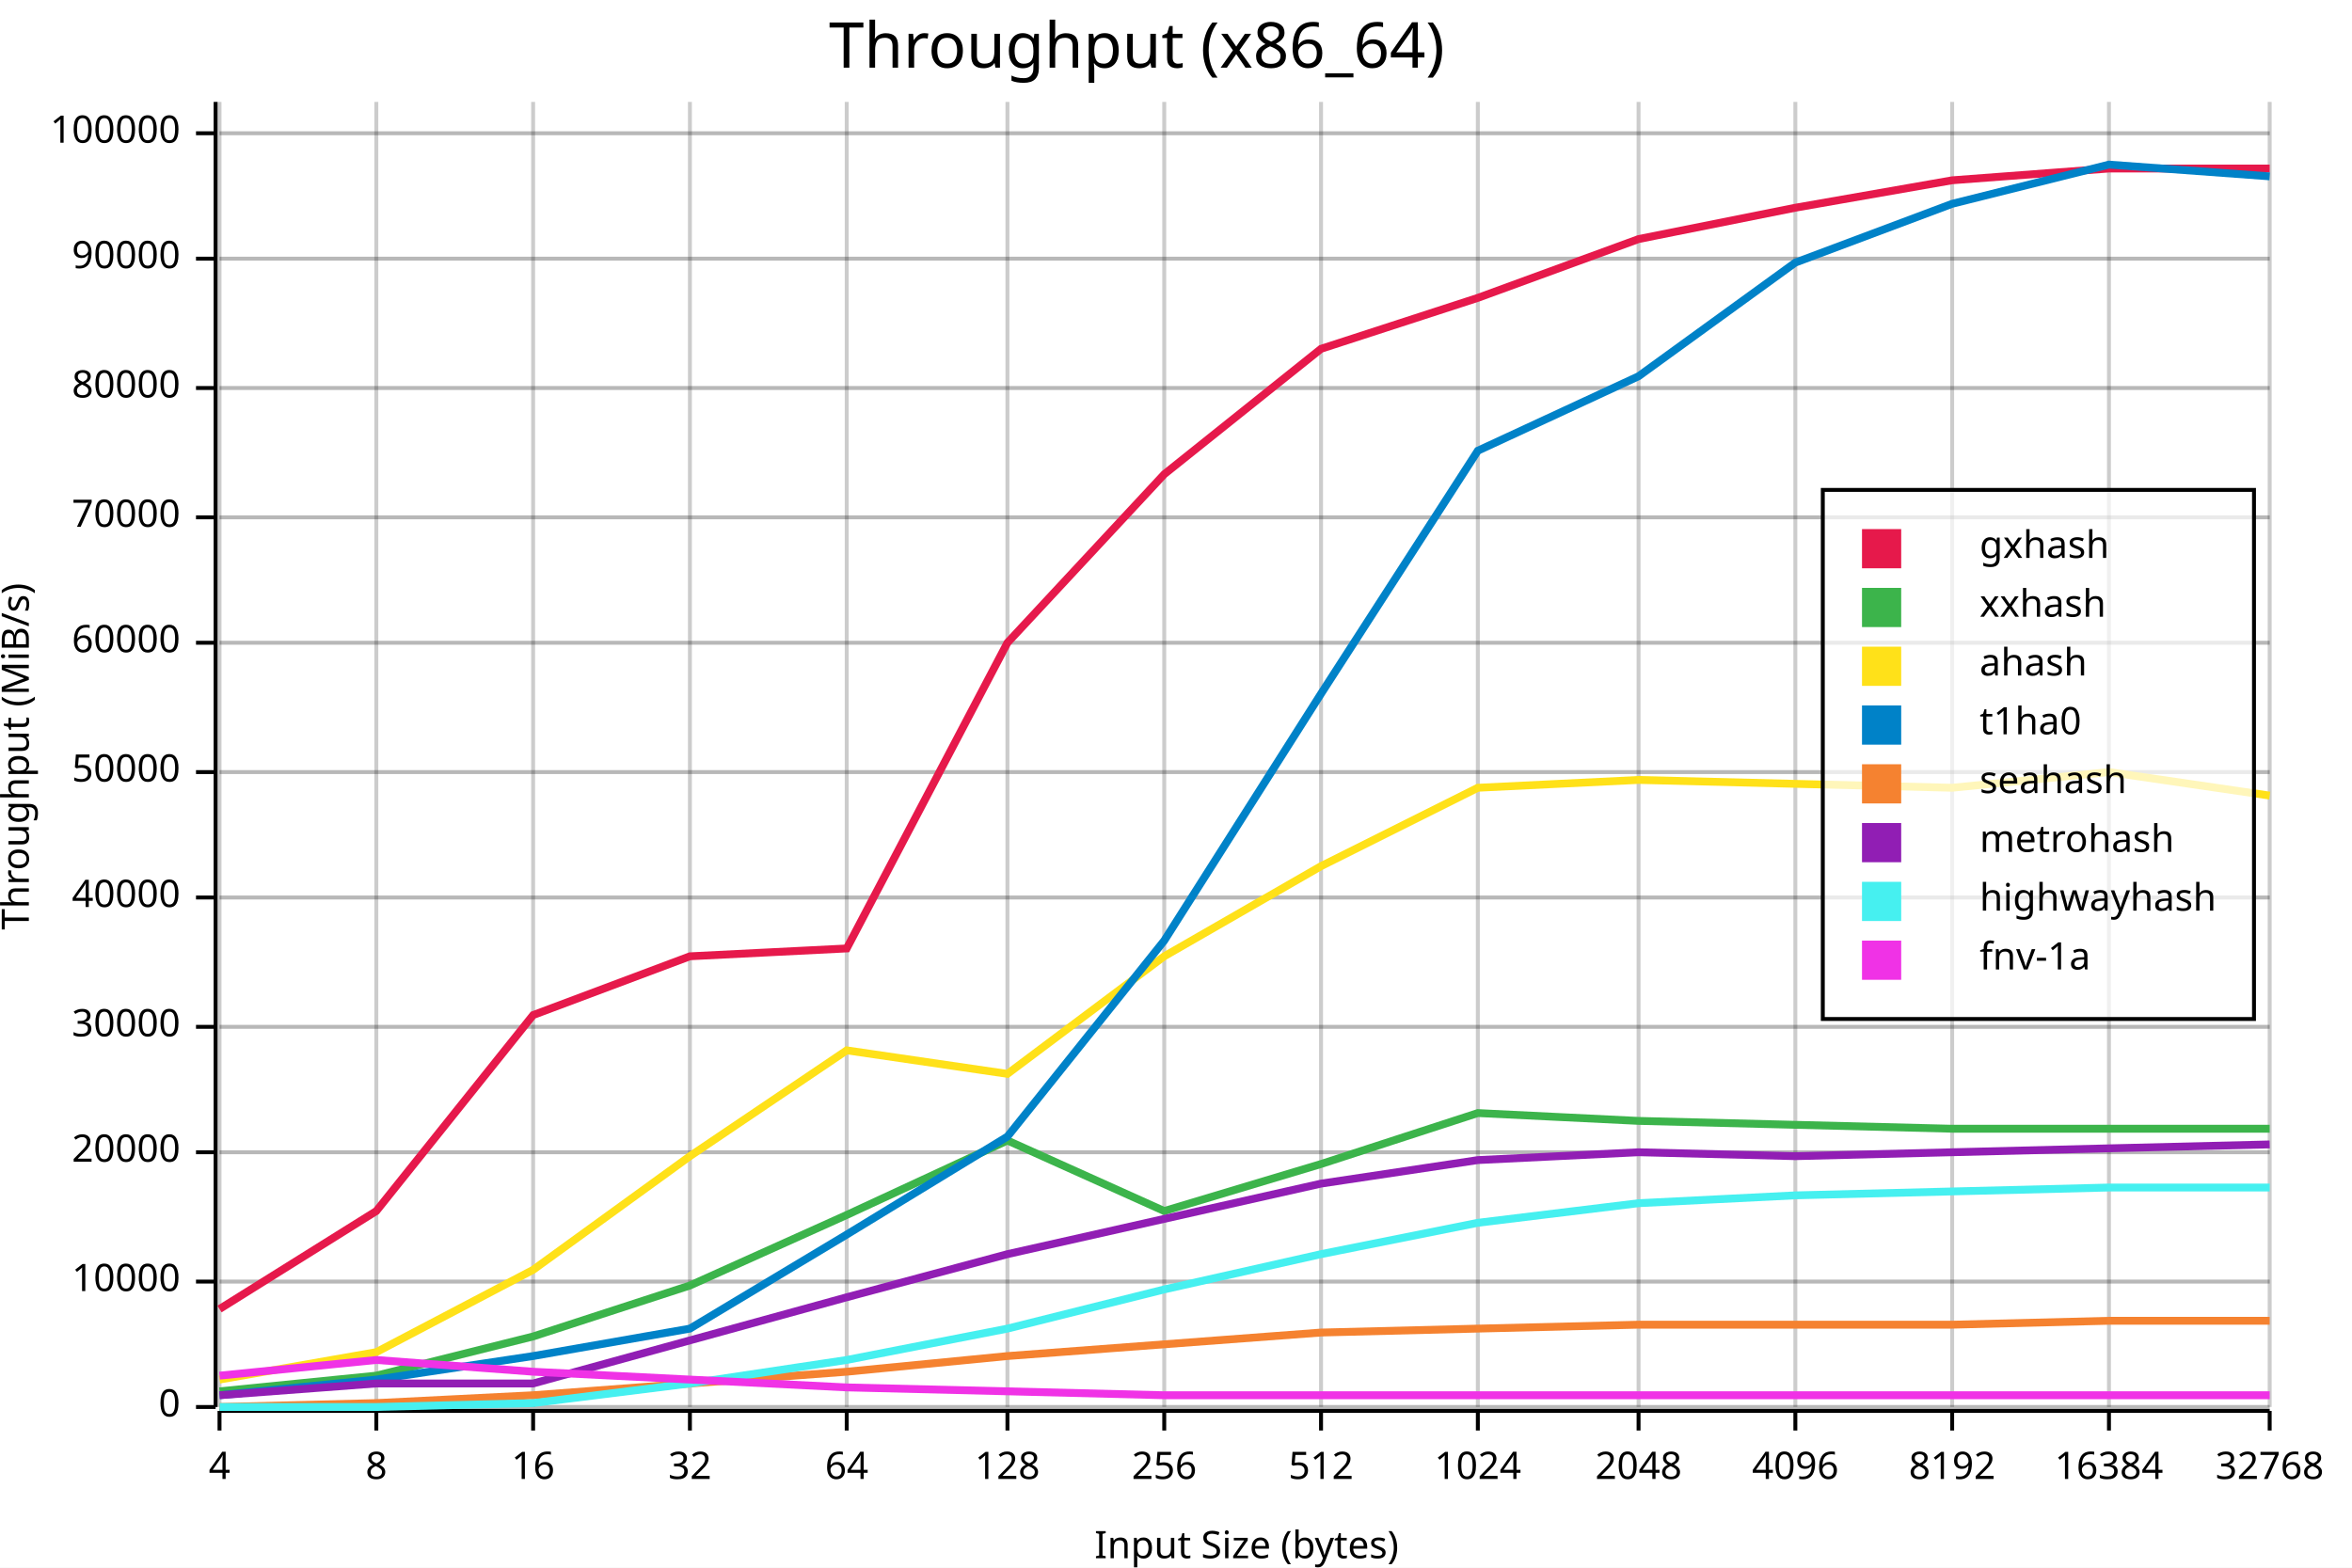
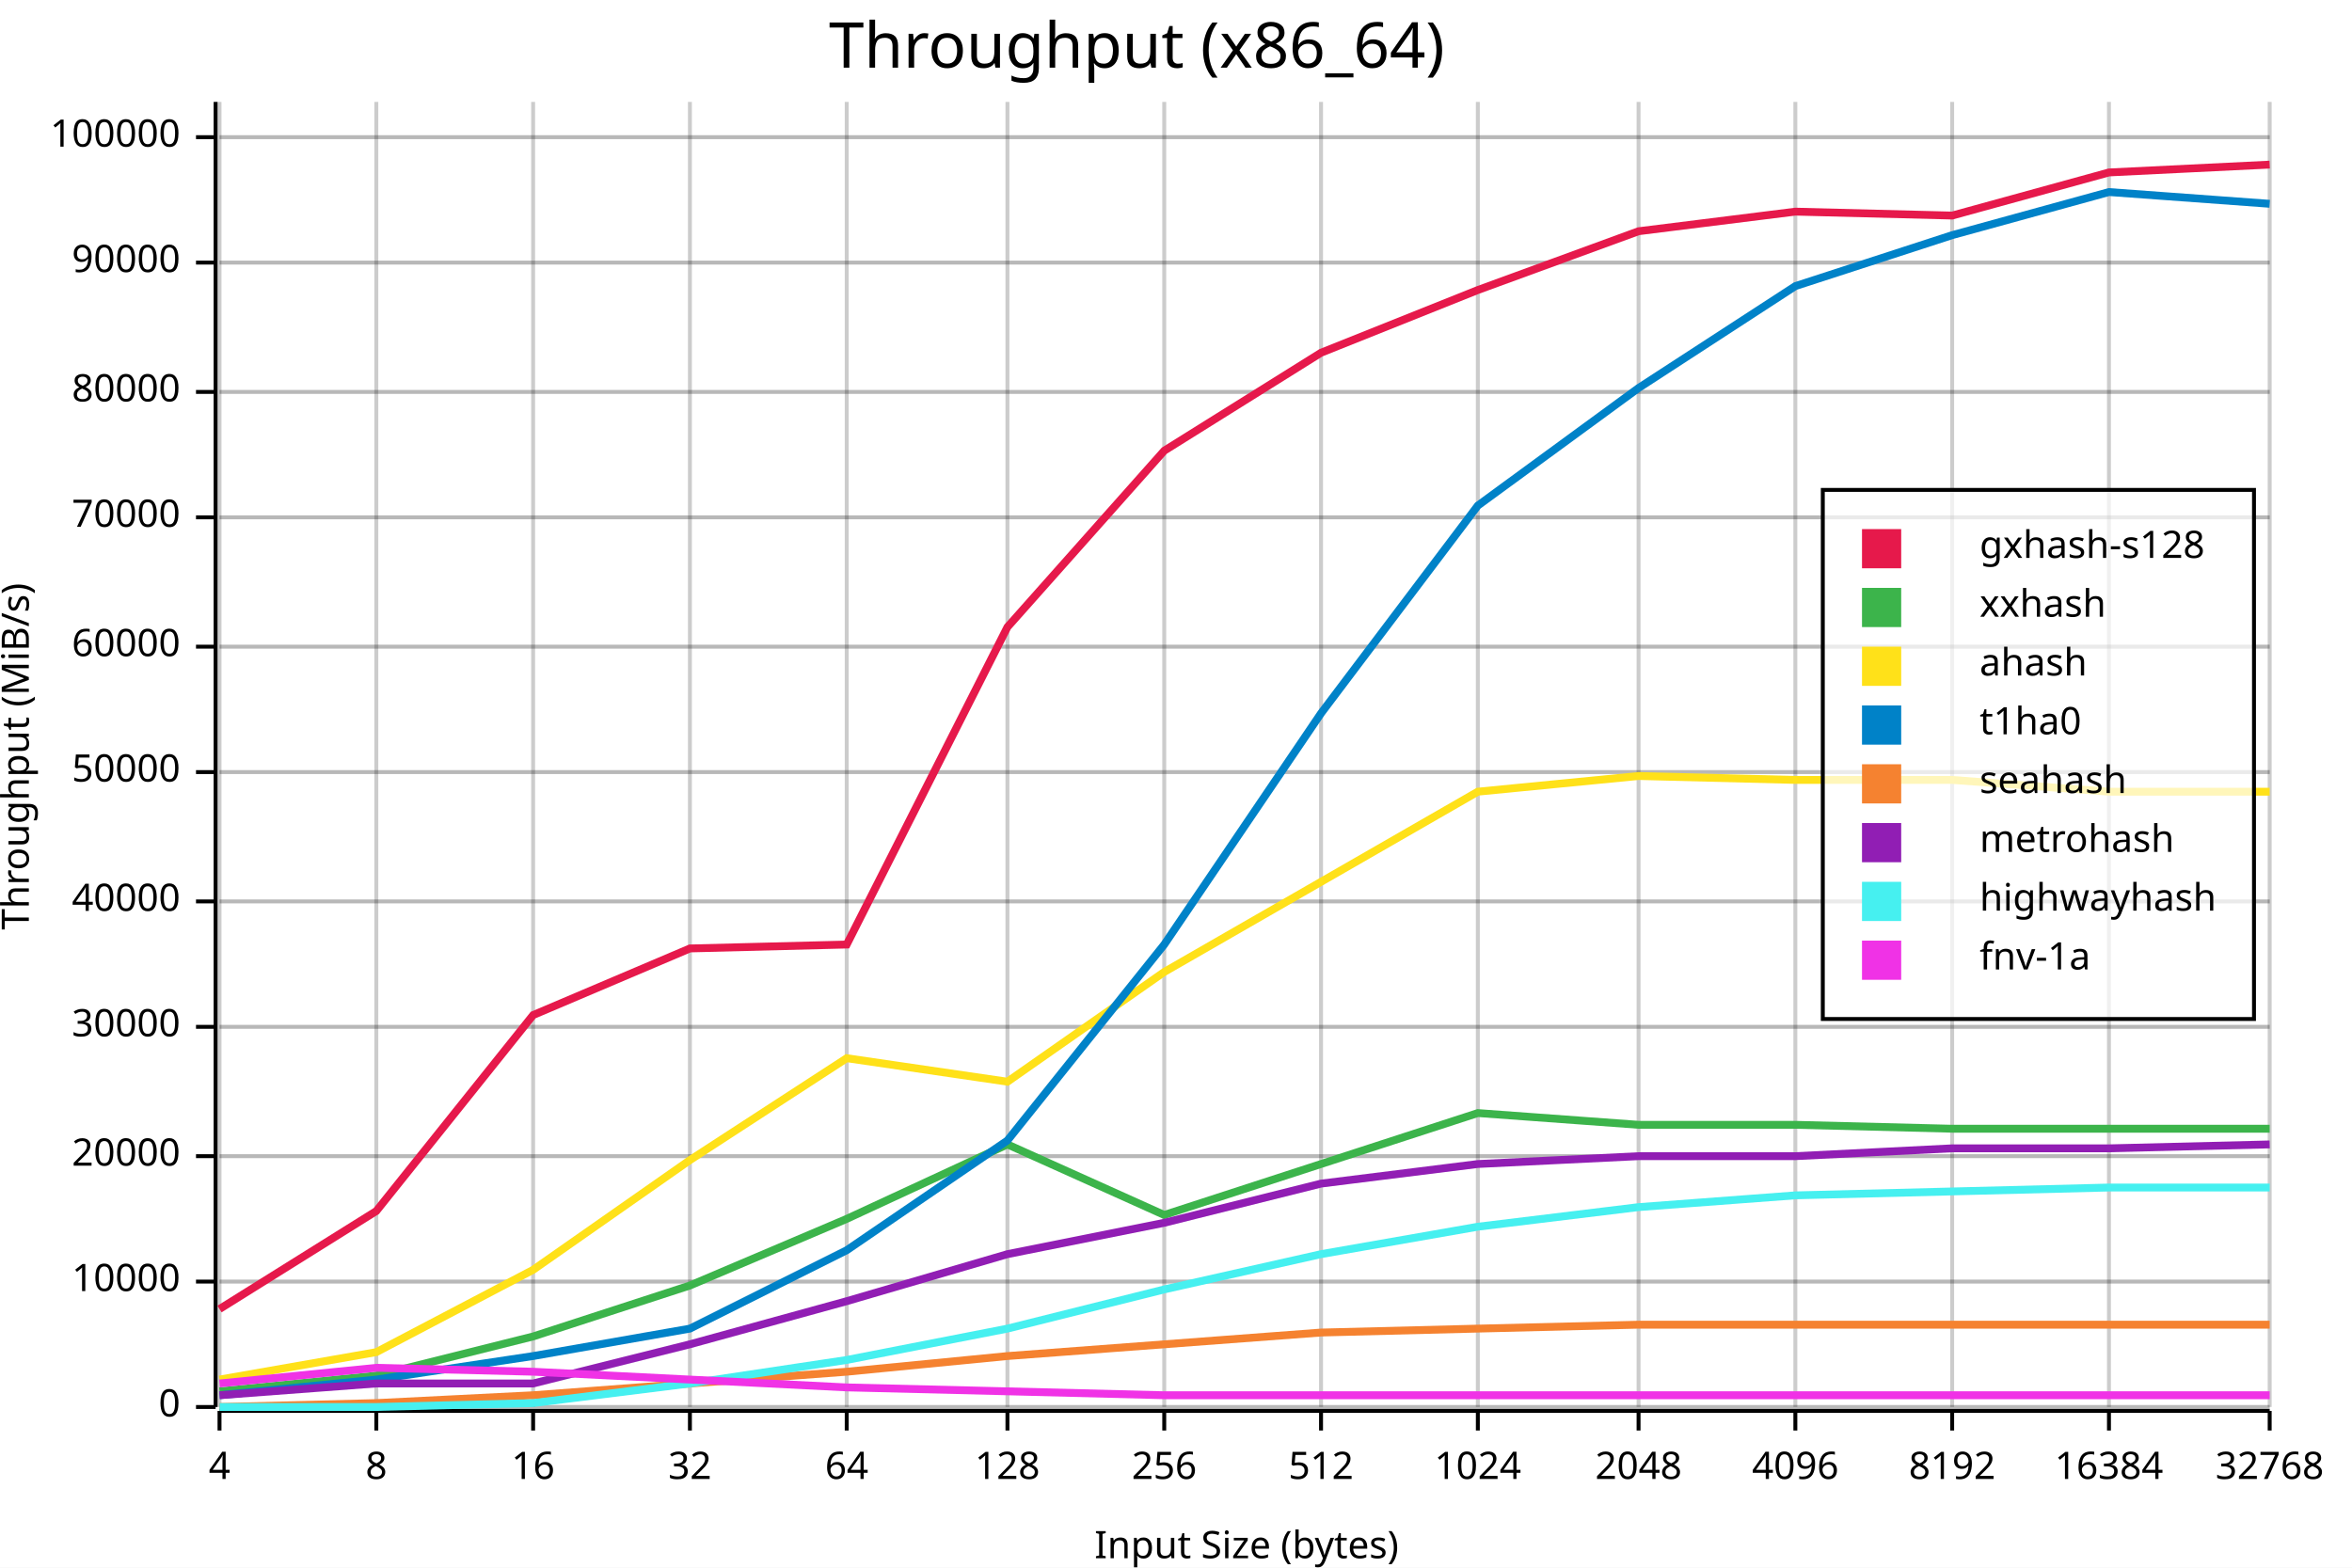
<svg xmlns="http://www.w3.org/2000/svg" width="600" height="400" viewBox="0 0 600 400">
  <rect x="0" y="0" width="600" height="400" opacity="1" fill="#FFFFFF" stroke="none" />
  <text x="290" y="5" dy="0.76em" text-anchor="middle" font-family="sans-serif" font-size="16.129" opacity="1" fill="#000000">
Throughput (x86_64)
</text>
  <line opacity="0.1" stroke="#000000" stroke-width="1" x1="56" y1="359" x2="579" y2="359" />
  <line opacity="0.1" stroke="#000000" stroke-width="1" x1="56" y1="327" x2="579" y2="327" />
-   <line opacity="0.1" stroke="#000000" stroke-width="1" x1="56" y1="294" x2="579" y2="294" />
+   <line opacity="0.1" stroke="#000000" stroke-width="1" x1="56" y1="295" x2="579" y2="295" />
  <line opacity="0.1" stroke="#000000" stroke-width="1" x1="56" y1="262" x2="579" y2="262" />
-   <line opacity="0.1" stroke="#000000" stroke-width="1" x1="56" y1="229" x2="579" y2="229" />
+   <line opacity="0.1" stroke="#000000" stroke-width="1" x1="56" y1="230" x2="579" y2="230" />
  <line opacity="0.1" stroke="#000000" stroke-width="1" x1="56" y1="197" x2="579" y2="197" />
-   <line opacity="0.1" stroke="#000000" stroke-width="1" x1="56" y1="164" x2="579" y2="164" />
+   <line opacity="0.1" stroke="#000000" stroke-width="1" x1="56" y1="165" x2="579" y2="165" />
  <line opacity="0.1" stroke="#000000" stroke-width="1" x1="56" y1="132" x2="579" y2="132" />
-   <line opacity="0.1" stroke="#000000" stroke-width="1" x1="56" y1="99" x2="579" y2="99" />
-   <line opacity="0.1" stroke="#000000" stroke-width="1" x1="56" y1="66" x2="579" y2="66" />
-   <line opacity="0.1" stroke="#000000" stroke-width="1" x1="56" y1="34" x2="579" y2="34" />
+   <line opacity="0.1" stroke="#000000" stroke-width="1" x1="56" y1="100" x2="579" y2="100" />
+   <line opacity="0.1" stroke="#000000" stroke-width="1" x1="56" y1="67" x2="579" y2="67" />
+   <line opacity="0.1" stroke="#000000" stroke-width="1" x1="56" y1="35" x2="579" y2="35" />
  <text x="0" y="193" dy="0.76em" text-anchor="middle" font-family="sans-serif" font-size="9.677" opacity="1" fill="#000000" transform="rotate(270, 0, 193)">
Throughput (MiB/s)
</text>
  <text x="318" y="400" dy="-0.5ex" text-anchor="middle" font-family="sans-serif" font-size="9.677" opacity="1" fill="#000000">
Input Size (bytes)
</text>
  <line opacity="0.2" stroke="#000000" stroke-width="1" x1="56" y1="359" x2="56" y2="26" />
  <line opacity="0.2" stroke="#000000" stroke-width="1" x1="96" y1="359" x2="96" y2="26" />
  <line opacity="0.2" stroke="#000000" stroke-width="1" x1="136" y1="359" x2="136" y2="26" />
  <line opacity="0.2" stroke="#000000" stroke-width="1" x1="176" y1="359" x2="176" y2="26" />
  <line opacity="0.2" stroke="#000000" stroke-width="1" x1="216" y1="359" x2="216" y2="26" />
  <line opacity="0.2" stroke="#000000" stroke-width="1" x1="257" y1="359" x2="257" y2="26" />
  <line opacity="0.2" stroke="#000000" stroke-width="1" x1="297" y1="359" x2="297" y2="26" />
  <line opacity="0.2" stroke="#000000" stroke-width="1" x1="337" y1="359" x2="337" y2="26" />
  <line opacity="0.2" stroke="#000000" stroke-width="1" x1="377" y1="359" x2="377" y2="26" />
  <line opacity="0.2" stroke="#000000" stroke-width="1" x1="418" y1="359" x2="418" y2="26" />
  <line opacity="0.2" stroke="#000000" stroke-width="1" x1="458" y1="359" x2="458" y2="26" />
  <line opacity="0.2" stroke="#000000" stroke-width="1" x1="498" y1="359" x2="498" y2="26" />
  <line opacity="0.2" stroke="#000000" stroke-width="1" x1="538" y1="359" x2="538" y2="26" />
  <line opacity="0.2" stroke="#000000" stroke-width="1" x1="579" y1="359" x2="579" y2="26" />
  <line opacity="0.2" stroke="#000000" stroke-width="1" x1="56" y1="359" x2="579" y2="359" />
  <line opacity="0.2" stroke="#000000" stroke-width="1" x1="56" y1="327" x2="579" y2="327" />
-   <line opacity="0.2" stroke="#000000" stroke-width="1" x1="56" y1="294" x2="579" y2="294" />
+   <line opacity="0.2" stroke="#000000" stroke-width="1" x1="56" y1="295" x2="579" y2="295" />
  <line opacity="0.2" stroke="#000000" stroke-width="1" x1="56" y1="262" x2="579" y2="262" />
-   <line opacity="0.2" stroke="#000000" stroke-width="1" x1="56" y1="229" x2="579" y2="229" />
+   <line opacity="0.2" stroke="#000000" stroke-width="1" x1="56" y1="230" x2="579" y2="230" />
  <line opacity="0.2" stroke="#000000" stroke-width="1" x1="56" y1="197" x2="579" y2="197" />
-   <line opacity="0.2" stroke="#000000" stroke-width="1" x1="56" y1="164" x2="579" y2="164" />
+   <line opacity="0.2" stroke="#000000" stroke-width="1" x1="56" y1="165" x2="579" y2="165" />
  <line opacity="0.2" stroke="#000000" stroke-width="1" x1="56" y1="132" x2="579" y2="132" />
-   <line opacity="0.2" stroke="#000000" stroke-width="1" x1="56" y1="99" x2="579" y2="99" />
-   <line opacity="0.2" stroke="#000000" stroke-width="1" x1="56" y1="66" x2="579" y2="66" />
-   <line opacity="0.2" stroke="#000000" stroke-width="1" x1="56" y1="34" x2="579" y2="34" />
+   <line opacity="0.2" stroke="#000000" stroke-width="1" x1="56" y1="100" x2="579" y2="100" />
+   <line opacity="0.2" stroke="#000000" stroke-width="1" x1="56" y1="67" x2="579" y2="67" />
+   <line opacity="0.2" stroke="#000000" stroke-width="1" x1="56" y1="35" x2="579" y2="35" />
  <polyline fill="none" opacity="1" stroke="#000000" stroke-width="1" points="55,26 55,359 " />
  <text x="46" y="359" dy="0.5ex" text-anchor="end" font-family="sans-serif" font-size="9.677" opacity="1" fill="#000000">
0
</text>
  <polyline fill="none" opacity="1" stroke="#000000" stroke-width="1" points="50,359 55,359 " />
  <text x="46" y="327" dy="0.5ex" text-anchor="end" font-family="sans-serif" font-size="9.677" opacity="1" fill="#000000">
10000
</text>
  <polyline fill="none" opacity="1" stroke="#000000" stroke-width="1" points="50,327 55,327 " />
-   <text x="46" y="294" dy="0.5ex" text-anchor="end" font-family="sans-serif" font-size="9.677" opacity="1" fill="#000000">
+   <text x="46" y="295" dy="0.5ex" text-anchor="end" font-family="sans-serif" font-size="9.677" opacity="1" fill="#000000">
20000
</text>
-   <polyline fill="none" opacity="1" stroke="#000000" stroke-width="1" points="50,294 55,294 " />
+   <polyline fill="none" opacity="1" stroke="#000000" stroke-width="1" points="50,295 55,295 " />
  <text x="46" y="262" dy="0.5ex" text-anchor="end" font-family="sans-serif" font-size="9.677" opacity="1" fill="#000000">
30000
</text>
  <polyline fill="none" opacity="1" stroke="#000000" stroke-width="1" points="50,262 55,262 " />
-   <text x="46" y="229" dy="0.5ex" text-anchor="end" font-family="sans-serif" font-size="9.677" opacity="1" fill="#000000">
+   <text x="46" y="230" dy="0.5ex" text-anchor="end" font-family="sans-serif" font-size="9.677" opacity="1" fill="#000000">
40000
</text>
-   <polyline fill="none" opacity="1" stroke="#000000" stroke-width="1" points="50,229 55,229 " />
+   <polyline fill="none" opacity="1" stroke="#000000" stroke-width="1" points="50,230 55,230 " />
  <text x="46" y="197" dy="0.5ex" text-anchor="end" font-family="sans-serif" font-size="9.677" opacity="1" fill="#000000">
50000
</text>
  <polyline fill="none" opacity="1" stroke="#000000" stroke-width="1" points="50,197 55,197 " />
-   <text x="46" y="164" dy="0.5ex" text-anchor="end" font-family="sans-serif" font-size="9.677" opacity="1" fill="#000000">
+   <text x="46" y="165" dy="0.5ex" text-anchor="end" font-family="sans-serif" font-size="9.677" opacity="1" fill="#000000">
60000
</text>
-   <polyline fill="none" opacity="1" stroke="#000000" stroke-width="1" points="50,164 55,164 " />
+   <polyline fill="none" opacity="1" stroke="#000000" stroke-width="1" points="50,165 55,165 " />
  <text x="46" y="132" dy="0.5ex" text-anchor="end" font-family="sans-serif" font-size="9.677" opacity="1" fill="#000000">
70000
</text>
  <polyline fill="none" opacity="1" stroke="#000000" stroke-width="1" points="50,132 55,132 " />
-   <text x="46" y="99" dy="0.5ex" text-anchor="end" font-family="sans-serif" font-size="9.677" opacity="1" fill="#000000">
+   <text x="46" y="100" dy="0.5ex" text-anchor="end" font-family="sans-serif" font-size="9.677" opacity="1" fill="#000000">
80000
</text>
-   <polyline fill="none" opacity="1" stroke="#000000" stroke-width="1" points="50,99 55,99 " />
-   <text x="46" y="66" dy="0.5ex" text-anchor="end" font-family="sans-serif" font-size="9.677" opacity="1" fill="#000000">
+   <polyline fill="none" opacity="1" stroke="#000000" stroke-width="1" points="50,100 55,100 " />
+   <text x="46" y="67" dy="0.5ex" text-anchor="end" font-family="sans-serif" font-size="9.677" opacity="1" fill="#000000">
90000
</text>
-   <polyline fill="none" opacity="1" stroke="#000000" stroke-width="1" points="50,66 55,66 " />
-   <text x="46" y="34" dy="0.5ex" text-anchor="end" font-family="sans-serif" font-size="9.677" opacity="1" fill="#000000">
+   <polyline fill="none" opacity="1" stroke="#000000" stroke-width="1" points="50,67 55,67 " />
+   <text x="46" y="35" dy="0.5ex" text-anchor="end" font-family="sans-serif" font-size="9.677" opacity="1" fill="#000000">
100000
</text>
-   <polyline fill="none" opacity="1" stroke="#000000" stroke-width="1" points="50,34 55,34 " />
+   <polyline fill="none" opacity="1" stroke="#000000" stroke-width="1" points="50,35 55,35 " />
  <polyline fill="none" opacity="1" stroke="#000000" stroke-width="1" points="56,360 579,360 " />
  <text x="56" y="370" dy="0.76em" text-anchor="middle" font-family="sans-serif" font-size="9.677" opacity="1" fill="#000000">
4
</text>
  <polyline fill="none" opacity="1" stroke="#000000" stroke-width="1" points="56,360 56,365 " />
  <text x="96" y="370" dy="0.76em" text-anchor="middle" font-family="sans-serif" font-size="9.677" opacity="1" fill="#000000">
8
</text>
  <polyline fill="none" opacity="1" stroke="#000000" stroke-width="1" points="96,360 96,365 " />
  <text x="136" y="370" dy="0.76em" text-anchor="middle" font-family="sans-serif" font-size="9.677" opacity="1" fill="#000000">
16
</text>
  <polyline fill="none" opacity="1" stroke="#000000" stroke-width="1" points="136,360 136,365 " />
  <text x="176" y="370" dy="0.76em" text-anchor="middle" font-family="sans-serif" font-size="9.677" opacity="1" fill="#000000">
32
</text>
  <polyline fill="none" opacity="1" stroke="#000000" stroke-width="1" points="176,360 176,365 " />
  <text x="216" y="370" dy="0.76em" text-anchor="middle" font-family="sans-serif" font-size="9.677" opacity="1" fill="#000000">
64
</text>
  <polyline fill="none" opacity="1" stroke="#000000" stroke-width="1" points="216,360 216,365 " />
  <text x="257" y="370" dy="0.76em" text-anchor="middle" font-family="sans-serif" font-size="9.677" opacity="1" fill="#000000">
128
</text>
  <polyline fill="none" opacity="1" stroke="#000000" stroke-width="1" points="257,360 257,365 " />
  <text x="297" y="370" dy="0.76em" text-anchor="middle" font-family="sans-serif" font-size="9.677" opacity="1" fill="#000000">
256
</text>
  <polyline fill="none" opacity="1" stroke="#000000" stroke-width="1" points="297,360 297,365 " />
  <text x="337" y="370" dy="0.76em" text-anchor="middle" font-family="sans-serif" font-size="9.677" opacity="1" fill="#000000">
512
</text>
  <polyline fill="none" opacity="1" stroke="#000000" stroke-width="1" points="337,360 337,365 " />
  <text x="377" y="370" dy="0.76em" text-anchor="middle" font-family="sans-serif" font-size="9.677" opacity="1" fill="#000000">
1024
</text>
  <polyline fill="none" opacity="1" stroke="#000000" stroke-width="1" points="377,360 377,365 " />
  <text x="418" y="370" dy="0.76em" text-anchor="middle" font-family="sans-serif" font-size="9.677" opacity="1" fill="#000000">
2048
</text>
  <polyline fill="none" opacity="1" stroke="#000000" stroke-width="1" points="418,360 418,365 " />
  <text x="458" y="370" dy="0.76em" text-anchor="middle" font-family="sans-serif" font-size="9.677" opacity="1" fill="#000000">
4096
</text>
  <polyline fill="none" opacity="1" stroke="#000000" stroke-width="1" points="458,360 458,365 " />
  <text x="498" y="370" dy="0.76em" text-anchor="middle" font-family="sans-serif" font-size="9.677" opacity="1" fill="#000000">
8192
</text>
  <polyline fill="none" opacity="1" stroke="#000000" stroke-width="1" points="498,360 498,365 " />
  <text x="538" y="370" dy="0.76em" text-anchor="middle" font-family="sans-serif" font-size="9.677" opacity="1" fill="#000000">
16384
</text>
  <polyline fill="none" opacity="1" stroke="#000000" stroke-width="1" points="538,360 538,365 " />
  <text x="579" y="370" dy="0.76em" text-anchor="middle" font-family="sans-serif" font-size="9.677" opacity="1" fill="#000000">
32768
</text>
  <polyline fill="none" opacity="1" stroke="#000000" stroke-width="1" points="579,360 579,365 " />
-   <polyline fill="none" opacity="1" stroke="#E6194B" stroke-width="2" points="56,334 96,309 136,259 176,244 216,242 257,164 297,121 337,89 377,76 418,61 458,53 498,46 538,43 579,43 " />
-   <polyline fill="none" opacity="1" stroke="#3CB44B" stroke-width="2" points="56,355 96,351 136,341 176,328 216,310 257,291 297,309 337,297 377,284 418,286 458,287 498,288 538,288 579,288 " />
-   <polyline fill="none" opacity="1" stroke="#FFE119" stroke-width="2" points="56,352 96,345 136,324 176,295 216,268 257,274 297,244 337,221 377,201 418,199 458,200 498,201 538,197 579,203 " />
-   <polyline fill="none" opacity="1" stroke="#0082C8" stroke-width="2" points="56,356 96,352 136,346 176,339 216,315 257,290 297,240 337,177 377,115 418,96 458,67 498,52 538,42 579,45 " />
-   <polyline fill="none" opacity="1" stroke="#F58230" stroke-width="2" points="56,359 96,358 136,356 176,353 216,350 257,346 297,343 337,340 377,339 418,338 458,338 498,338 538,337 579,337 " />
-   <polyline fill="none" opacity="1" stroke="#911EB4" stroke-width="2" points="56,356 96,353 136,353 176,342 216,331 257,320 297,311 337,302 377,296 418,294 458,295 498,294 538,293 579,292 " />
-   <polyline fill="none" opacity="1" stroke="#46F0F0" stroke-width="2" points="56,359 96,359 136,358 176,353 216,347 257,339 297,329 337,320 377,312 418,307 458,305 498,304 538,303 579,303 " />
-   <polyline fill="none" opacity="1" stroke="#F032E6" stroke-width="2" points="56,351 96,347 136,350 176,352 216,354 257,355 297,356 337,356 377,356 418,356 458,356 498,356 538,356 579,356 " />
+   <polyline fill="none" opacity="1" stroke="#E6194B" stroke-width="2" points="56,334 96,309 136,259 176,242 216,241 257,160 297,115 337,90 377,74 418,59 458,54 498,55 538,44 579,42 " />
+   <polyline fill="none" opacity="1" stroke="#3CB44B" stroke-width="2" points="56,355 96,351 136,341 176,328 216,311 257,292 297,310 337,297 377,284 418,287 458,287 498,288 538,288 579,288 " />
+   <polyline fill="none" opacity="1" stroke="#FFE119" stroke-width="2" points="56,352 96,345 136,324 176,296 216,270 257,276 297,248 337,225 377,202 418,198 458,199 498,199 538,202 579,202 " />
+   <polyline fill="none" opacity="1" stroke="#0082C8" stroke-width="2" points="56,356 96,352 136,346 176,339 216,319 257,291 297,241 337,182 377,129 418,99 458,73 498,60 538,49 579,52 " />
+   <polyline fill="none" opacity="1" stroke="#F58230" stroke-width="2" points="56,359 96,358 136,356 176,353 216,350 257,346 297,343 337,340 377,339 418,338 458,338 498,338 538,338 579,338 " />
+   <polyline fill="none" opacity="1" stroke="#911EB4" stroke-width="2" points="56,356 96,353 136,353 176,343 216,332 257,320 297,312 337,302 377,297 418,295 458,295 498,293 538,293 579,292 " />
+   <polyline fill="none" opacity="1" stroke="#46F0F0" stroke-width="2" points="56,359 96,359 136,358 176,353 216,347 257,339 297,329 337,320 377,313 418,308 458,305 498,304 538,303 579,303 " />
+   <polyline fill="none" opacity="1" stroke="#F032E6" stroke-width="2" points="56,353 96,349 136,350 176,352 216,354 257,355 297,356 337,356 377,356 418,356 458,356 498,356 538,356 579,356 " />
  <rect x="465" y="125" width="110" height="135" opacity="0.7" fill="#FFFFFF" stroke="none" />
  <rect x="465" y="125" width="110" height="135" opacity="1" fill="none" stroke="#000000" />
  <text x="505" y="135" dy="0.76em" text-anchor="start" font-family="sans-serif" font-size="9.677" opacity="1" fill="#000000">
- gxhash
+ gxhash-s128
</text>
  <text x="505" y="150" dy="0.76em" text-anchor="start" font-family="sans-serif" font-size="9.677" opacity="1" fill="#000000">
xxhash
</text>
  <text x="505" y="165" dy="0.76em" text-anchor="start" font-family="sans-serif" font-size="9.677" opacity="1" fill="#000000">
ahash
</text>
  <text x="505" y="180" dy="0.76em" text-anchor="start" font-family="sans-serif" font-size="9.677" opacity="1" fill="#000000">
t1ha0
</text>
  <text x="505" y="195" dy="0.76em" text-anchor="start" font-family="sans-serif" font-size="9.677" opacity="1" fill="#000000">
seahash
</text>
  <text x="505" y="210" dy="0.76em" text-anchor="start" font-family="sans-serif" font-size="9.677" opacity="1" fill="#000000">
metrohash
</text>
  <text x="505" y="225" dy="0.76em" text-anchor="start" font-family="sans-serif" font-size="9.677" opacity="1" fill="#000000">
highwayhash
</text>
  <text x="505" y="240" dy="0.76em" text-anchor="start" font-family="sans-serif" font-size="9.677" opacity="1" fill="#000000">
fnv-1a
</text>
  <rect x="475" y="135" width="10" height="10" opacity="1" fill="#E6194B" stroke="none" />
  <rect x="475" y="150" width="10" height="10" opacity="1" fill="#3CB44B" stroke="none" />
  <rect x="475" y="165" width="10" height="10" opacity="1" fill="#FFE119" stroke="none" />
  <rect x="475" y="180" width="10" height="10" opacity="1" fill="#0082C8" stroke="none" />
  <rect x="475" y="195" width="10" height="10" opacity="1" fill="#F58230" stroke="none" />
  <rect x="475" y="210" width="10" height="10" opacity="1" fill="#911EB4" stroke="none" />
  <rect x="475" y="225" width="10" height="10" opacity="1" fill="#46F0F0" stroke="none" />
  <rect x="475" y="240" width="10" height="10" opacity="1" fill="#F032E6" stroke="none" />
</svg>
